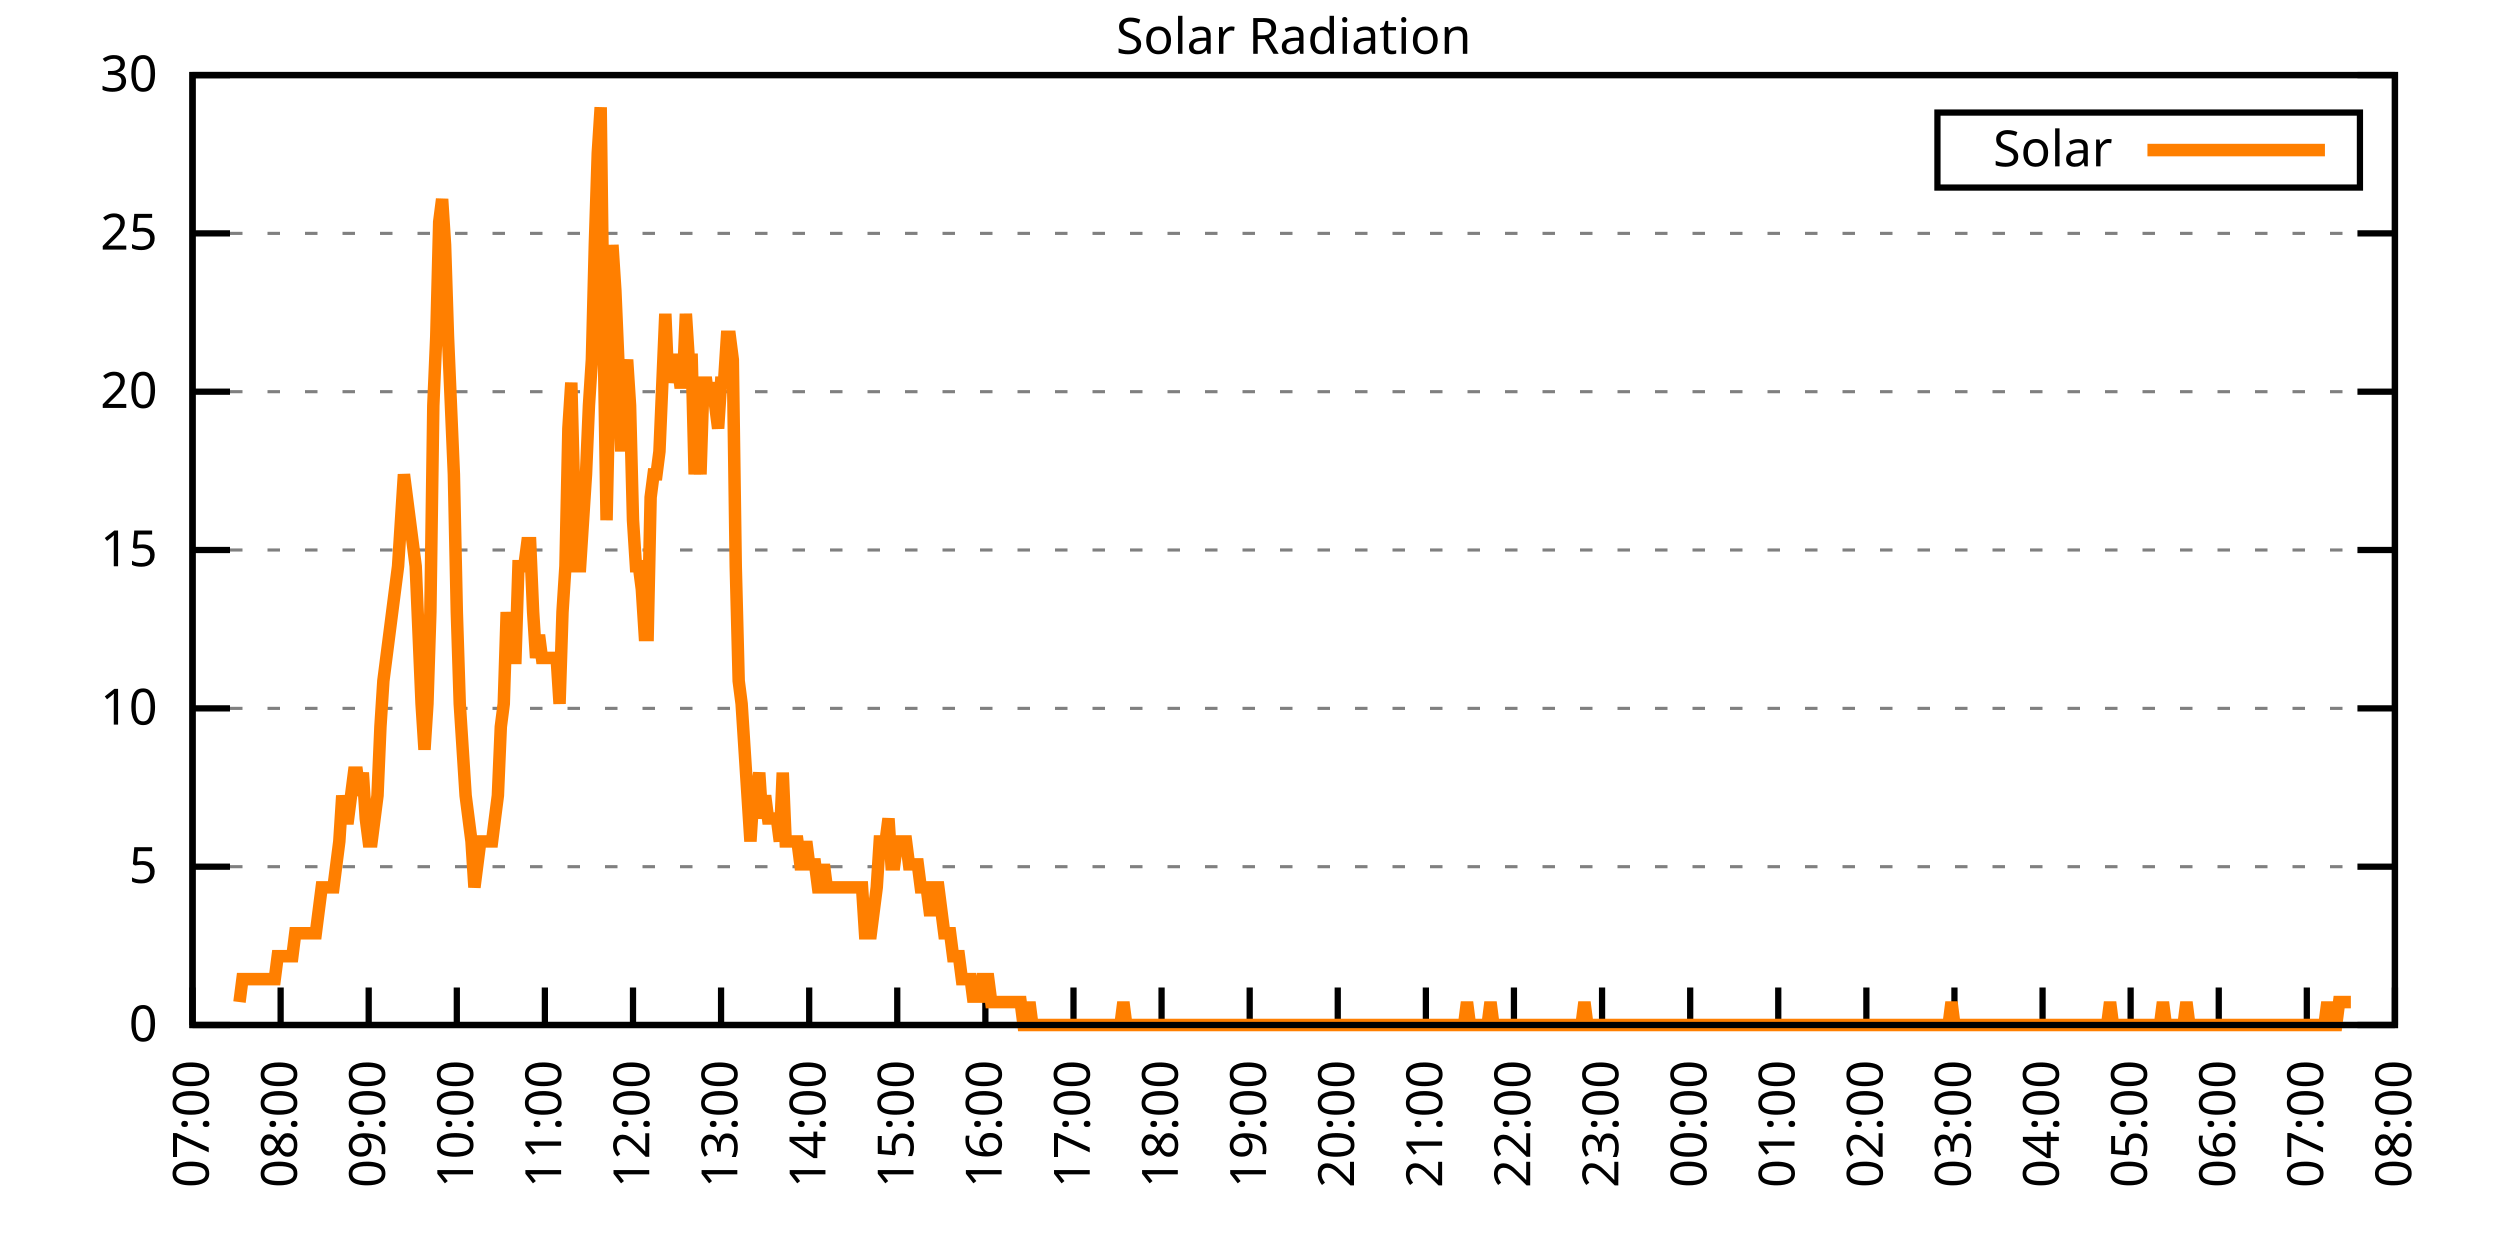
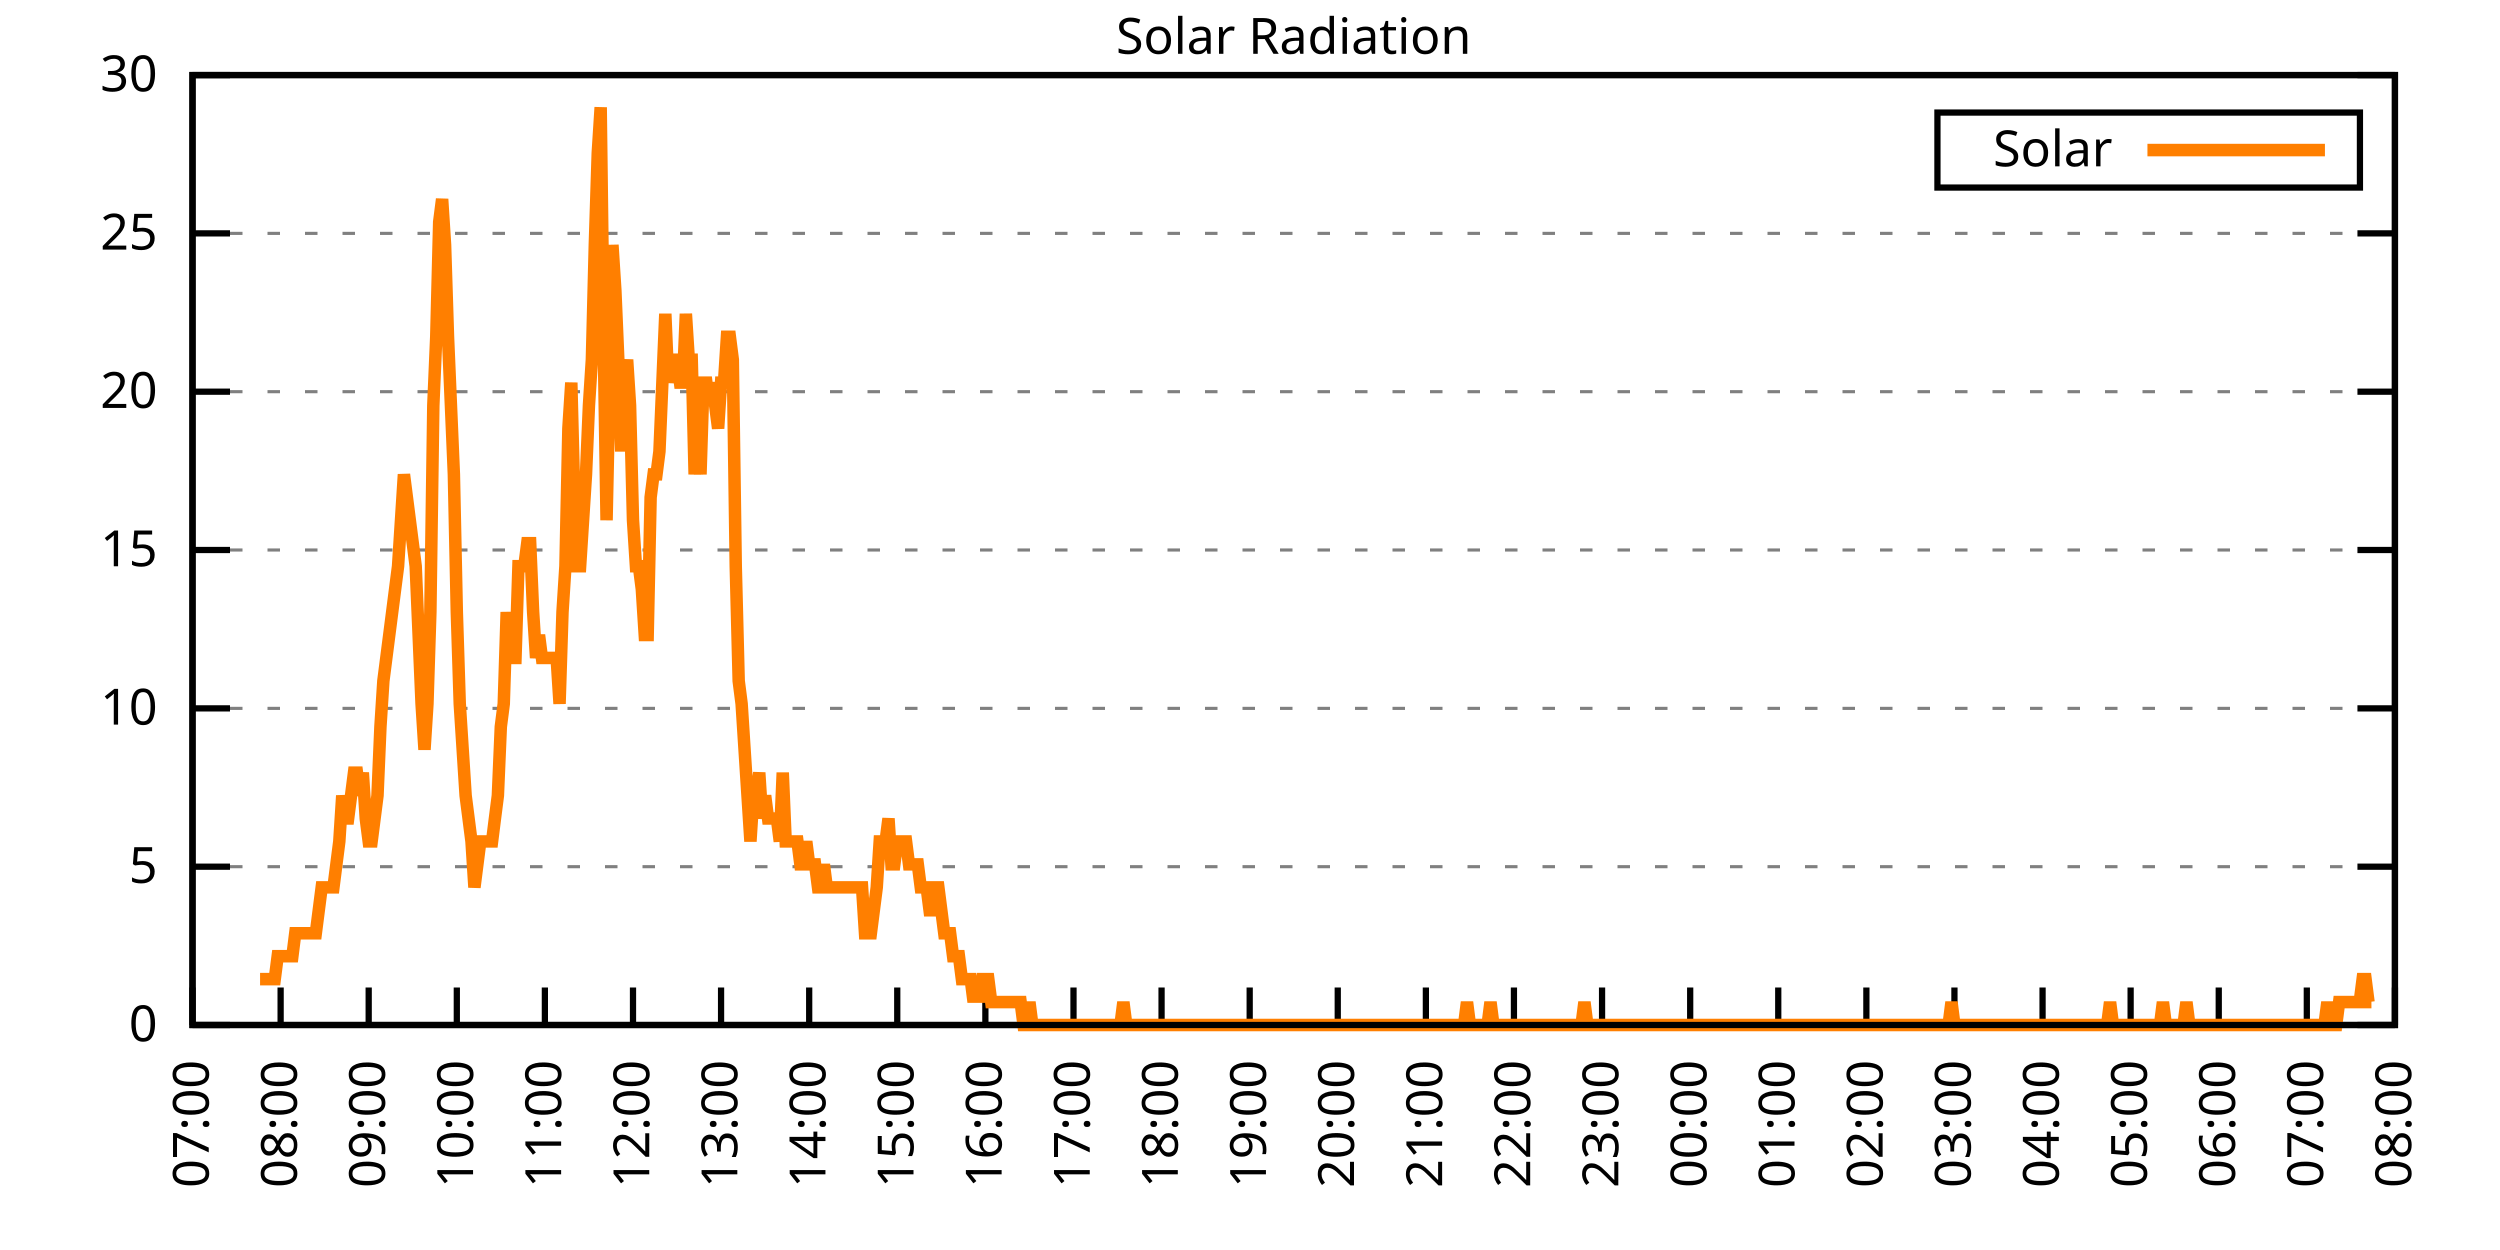
<svg xmlns="http://www.w3.org/2000/svg" xmlns:xlink="http://www.w3.org/1999/xlink" width="400" height="200" viewBox="0 0 400 200">
  <g id="gnuplot_canvas">
    <rect x="0" y="0" width="400" height="200" fill="none" />
    <defs>
      <circle id="gpDot" r="0.5" stroke-width="0.5" stroke="currentColor" />
      <path id="gpPt0" stroke-width="0.333" stroke="currentColor" d="M-1,0 h2 M0,-1 v2" />
      <path id="gpPt1" stroke-width="0.333" stroke="currentColor" d="M-1,-1 L1,1 M1,-1 L-1,1" />
      <path id="gpPt2" stroke-width="0.333" stroke="currentColor" d="M-1,0 L1,0 M0,-1 L0,1 M-1,-1 L1,1 M-1,1 L1,-1" />
      <rect id="gpPt3" stroke-width="0.333" stroke="currentColor" x="-1" y="-1" width="2" height="2" />
      <rect id="gpPt4" stroke-width="0.333" stroke="currentColor" fill="currentColor" x="-1" y="-1" width="2" height="2" />
      <circle id="gpPt5" stroke-width="0.333" stroke="currentColor" cx="0" cy="0" r="1" />
      <use xlink:href="#gpPt5" id="gpPt6" fill="currentColor" stroke="none" />
      <path id="gpPt7" stroke-width="0.333" stroke="currentColor" d="M0,-1.33 L-1.33,0.67 L1.33,0.67 z" />
      <use xlink:href="#gpPt7" id="gpPt8" fill="currentColor" stroke="none" />
      <use xlink:href="#gpPt7" id="gpPt9" stroke="currentColor" transform="rotate(180)" />
      <use xlink:href="#gpPt9" id="gpPt10" fill="currentColor" stroke="none" />
      <use xlink:href="#gpPt3" id="gpPt11" stroke="currentColor" transform="rotate(45)" />
      <use xlink:href="#gpPt11" id="gpPt12" fill="currentColor" stroke="none" />
      <path id="gpPt13" stroke-width="0.333" stroke="currentColor" d="M0,1.330 L1.265,0.411 L0.782,-1.067 L-0.782,-1.076 L-1.265,0.411 z" />
      <use xlink:href="#gpPt13" id="gpPt14" fill="currentColor" stroke="none" />
      <filter id="textbox" filterUnits="objectBoundingBox" x="0" y="0" height="1" width="1">
        <feFlood flood-color="white" flood-opacity="1" result="bgnd" />
        <feComposite in="SourceGraphic" in2="bgnd" operator="atop" />
      </filter>
      <filter id="greybox" filterUnits="objectBoundingBox" x="0" y="0" height="1" width="1">
        <feFlood flood-color="lightgrey" flood-opacity="1" result="grey" />
        <feComposite in="SourceGraphic" in2="grey" operator="atop" />
      </filter>
    </defs>
    <g fill="none" color="white" stroke="currentColor" stroke-width="1.00" stroke-linecap="butt" stroke-linejoin="miter">
</g>
    <g fill="none" color="black" stroke="currentColor" stroke-width="1.00" stroke-linecap="butt" stroke-linejoin="miter">
      <g stroke="none" shape-rendering="crispEdges">
        <polygon fill="rgb(255, 255, 255)" points="30.80,164.00 383.18,164.00 383.18,12.02 30.80,12.02 " />
      </g>
    </g>
    <g fill="none" color="black" stroke="currentColor" stroke-width="1.00" stroke-linecap="butt" stroke-linejoin="miter">
</g>
    <g fill="none" color="black" stroke="black" stroke-width="0.50" stroke-linecap="butt" stroke-linejoin="miter">
</g>
    <g fill="none" color="gray" stroke="currentColor" stroke-width="0.50" stroke-linecap="butt" stroke-linejoin="miter">
      <path stroke="gray" stroke-dasharray="2,4" class="gridline" d="M30.80,164.00 L383.19,164.00  " />
    </g>
    <g fill="none" color="gray" stroke="gray" stroke-width="1.00" stroke-linecap="butt" stroke-linejoin="miter">
</g>
    <g fill="none" color="black" stroke="currentColor" stroke-width="1.00" stroke-linecap="butt" stroke-linejoin="miter">
      <path stroke="black" d="M30.80,164.00 L36.80,164.00 M383.19,164.00 L377.19,164.00  " />
      <g transform="translate(25.20,166.60)" stroke="none" fill="black" font-family="Sans" font-size="8.00" text-anchor="end">
        <text>
          <tspan font-family="Sans"> 0</tspan>
        </text>
      </g>
    </g>
    <g fill="none" color="black" stroke="currentColor" stroke-width="1.00" stroke-linecap="butt" stroke-linejoin="miter">
</g>
    <g fill="none" color="black" stroke="black" stroke-width="0.50" stroke-linecap="butt" stroke-linejoin="miter">
</g>
    <g fill="none" color="gray" stroke="currentColor" stroke-width="0.50" stroke-linecap="butt" stroke-linejoin="miter">
      <path stroke="gray" stroke-dasharray="2,4" class="gridline" d="M30.80,138.67 L383.19,138.67  " />
    </g>
    <g fill="none" color="gray" stroke="gray" stroke-width="1.00" stroke-linecap="butt" stroke-linejoin="miter">
</g>
    <g fill="none" color="black" stroke="currentColor" stroke-width="1.00" stroke-linecap="butt" stroke-linejoin="miter">
      <path stroke="black" d="M30.80,138.67 L36.80,138.67 M383.19,138.67 L377.19,138.67  " />
      <g transform="translate(25.20,141.27)" stroke="none" fill="black" font-family="Sans" font-size="8.00" text-anchor="end">
        <text>
          <tspan font-family="Sans"> 5</tspan>
        </text>
      </g>
    </g>
    <g fill="none" color="black" stroke="currentColor" stroke-width="1.00" stroke-linecap="butt" stroke-linejoin="miter">
</g>
    <g fill="none" color="black" stroke="black" stroke-width="0.50" stroke-linecap="butt" stroke-linejoin="miter">
</g>
    <g fill="none" color="gray" stroke="currentColor" stroke-width="0.50" stroke-linecap="butt" stroke-linejoin="miter">
      <path stroke="gray" stroke-dasharray="2,4" class="gridline" d="M30.80,113.34 L383.19,113.34  " />
    </g>
    <g fill="none" color="gray" stroke="gray" stroke-width="1.00" stroke-linecap="butt" stroke-linejoin="miter">
</g>
    <g fill="none" color="black" stroke="currentColor" stroke-width="1.00" stroke-linecap="butt" stroke-linejoin="miter">
      <path stroke="black" d="M30.80,113.34 L36.80,113.34 M383.19,113.34 L377.19,113.34  " />
      <g transform="translate(25.20,115.94)" stroke="none" fill="black" font-family="Sans" font-size="8.00" text-anchor="end">
        <text>
          <tspan font-family="Sans"> 10</tspan>
        </text>
      </g>
    </g>
    <g fill="none" color="black" stroke="currentColor" stroke-width="1.00" stroke-linecap="butt" stroke-linejoin="miter">
</g>
    <g fill="none" color="black" stroke="black" stroke-width="0.50" stroke-linecap="butt" stroke-linejoin="miter">
</g>
    <g fill="none" color="gray" stroke="currentColor" stroke-width="0.50" stroke-linecap="butt" stroke-linejoin="miter">
      <path stroke="gray" stroke-dasharray="2,4" class="gridline" d="M30.80,88.00 L383.19,88.00  " />
    </g>
    <g fill="none" color="gray" stroke="gray" stroke-width="1.00" stroke-linecap="butt" stroke-linejoin="miter">
</g>
    <g fill="none" color="black" stroke="currentColor" stroke-width="1.00" stroke-linecap="butt" stroke-linejoin="miter">
      <path stroke="black" d="M30.80,88.00 L36.80,88.00 M383.19,88.00 L377.19,88.00  " />
      <g transform="translate(25.20,90.60)" stroke="none" fill="black" font-family="Sans" font-size="8.00" text-anchor="end">
        <text>
          <tspan font-family="Sans"> 15</tspan>
        </text>
      </g>
    </g>
    <g fill="none" color="black" stroke="currentColor" stroke-width="1.00" stroke-linecap="butt" stroke-linejoin="miter">
</g>
    <g fill="none" color="black" stroke="black" stroke-width="0.50" stroke-linecap="butt" stroke-linejoin="miter">
</g>
    <g fill="none" color="gray" stroke="currentColor" stroke-width="0.50" stroke-linecap="butt" stroke-linejoin="miter">
      <path stroke="gray" stroke-dasharray="2,4" class="gridline" d="M30.80,62.67 L383.19,62.67  " />
    </g>
    <g fill="none" color="gray" stroke="gray" stroke-width="1.00" stroke-linecap="butt" stroke-linejoin="miter">
</g>
    <g fill="none" color="black" stroke="currentColor" stroke-width="1.00" stroke-linecap="butt" stroke-linejoin="miter">
      <path stroke="black" d="M30.80,62.67 L36.80,62.67 M383.19,62.67 L377.19,62.67  " />
      <g transform="translate(25.20,65.27)" stroke="none" fill="black" font-family="Sans" font-size="8.00" text-anchor="end">
        <text>
          <tspan font-family="Sans"> 20</tspan>
        </text>
      </g>
    </g>
    <g fill="none" color="black" stroke="currentColor" stroke-width="1.00" stroke-linecap="butt" stroke-linejoin="miter">
</g>
    <g fill="none" color="black" stroke="black" stroke-width="0.50" stroke-linecap="butt" stroke-linejoin="miter">
</g>
    <g fill="none" color="gray" stroke="currentColor" stroke-width="0.50" stroke-linecap="butt" stroke-linejoin="miter">
      <path stroke="gray" stroke-dasharray="2,4" class="gridline" d="M30.80,37.34 L383.19,37.34  " />
    </g>
    <g fill="none" color="gray" stroke="gray" stroke-width="1.00" stroke-linecap="butt" stroke-linejoin="miter">
</g>
    <g fill="none" color="black" stroke="currentColor" stroke-width="1.00" stroke-linecap="butt" stroke-linejoin="miter">
      <path stroke="black" d="M30.80,37.34 L36.80,37.34 M383.19,37.34 L377.19,37.34  " />
      <g transform="translate(25.20,39.94)" stroke="none" fill="black" font-family="Sans" font-size="8.00" text-anchor="end">
        <text>
          <tspan font-family="Sans"> 25</tspan>
        </text>
      </g>
    </g>
    <g fill="none" color="black" stroke="currentColor" stroke-width="1.00" stroke-linecap="butt" stroke-linejoin="miter">
</g>
    <g fill="none" color="black" stroke="black" stroke-width="0.50" stroke-linecap="butt" stroke-linejoin="miter">
</g>
    <g fill="none" color="gray" stroke="currentColor" stroke-width="0.50" stroke-linecap="butt" stroke-linejoin="miter">
      <path stroke="gray" stroke-dasharray="2,4" class="gridline" d="M30.80,12.01 L383.19,12.01  " />
    </g>
    <g fill="none" color="gray" stroke="gray" stroke-width="1.00" stroke-linecap="butt" stroke-linejoin="miter">
</g>
    <g fill="none" color="black" stroke="currentColor" stroke-width="1.00" stroke-linecap="butt" stroke-linejoin="miter">
      <path stroke="black" d="M30.80,12.01 L36.80,12.01 M383.19,12.01 L377.19,12.01  " />
      <g transform="translate(25.20,14.61)" stroke="none" fill="black" font-family="Sans" font-size="8.00" text-anchor="end">
        <text>
          <tspan font-family="Sans"> 30</tspan>
        </text>
      </g>
    </g>
    <g fill="none" color="black" stroke="currentColor" stroke-width="1.00" stroke-linecap="butt" stroke-linejoin="miter">
      <path stroke="black" d="M30.80,164.00 L30.80,158.00  " />
      <g transform="translate(33.40,169.60) rotate(270.00)" stroke="none" fill="black" font-family="Sans" font-size="8.00" text-anchor="end">
        <text>
          <tspan font-family="Sans">07:00</tspan>
        </text>
      </g>
    </g>
    <g fill="none" color="black" stroke="currentColor" stroke-width="1.00" stroke-linecap="butt" stroke-linejoin="miter">
      <path stroke="black" d="M44.90,164.00 L44.90,158.00  " />
      <g transform="translate(47.50,169.60) rotate(270.00)" stroke="none" fill="black" font-family="Sans" font-size="8.00" text-anchor="end">
        <text>
          <tspan font-family="Sans">08:00</tspan>
        </text>
      </g>
    </g>
    <g fill="none" color="black" stroke="currentColor" stroke-width="1.00" stroke-linecap="butt" stroke-linejoin="miter">
      <path stroke="black" d="M58.99,164.00 L58.99,158.00  " />
      <g transform="translate(61.59,169.60) rotate(270.00)" stroke="none" fill="black" font-family="Sans" font-size="8.00" text-anchor="end">
        <text>
          <tspan font-family="Sans">09:00</tspan>
        </text>
      </g>
    </g>
    <g fill="none" color="black" stroke="currentColor" stroke-width="1.00" stroke-linecap="butt" stroke-linejoin="miter">
      <path stroke="black" d="M73.09,164.00 L73.09,158.00  " />
      <g transform="translate(75.69,169.60) rotate(270.00)" stroke="none" fill="black" font-family="Sans" font-size="8.00" text-anchor="end">
        <text>
          <tspan font-family="Sans">10:00</tspan>
        </text>
      </g>
    </g>
    <g fill="none" color="black" stroke="currentColor" stroke-width="1.00" stroke-linecap="butt" stroke-linejoin="miter">
      <path stroke="black" d="M87.18,164.00 L87.18,158.00  " />
      <g transform="translate(89.78,169.60) rotate(270.00)" stroke="none" fill="black" font-family="Sans" font-size="8.00" text-anchor="end">
        <text>
          <tspan font-family="Sans">11:00</tspan>
        </text>
      </g>
    </g>
    <g fill="none" color="black" stroke="currentColor" stroke-width="1.00" stroke-linecap="butt" stroke-linejoin="miter">
      <path stroke="black" d="M101.28,164.00 L101.28,158.00  " />
      <g transform="translate(103.88,169.60) rotate(270.00)" stroke="none" fill="black" font-family="Sans" font-size="8.00" text-anchor="end">
        <text>
          <tspan font-family="Sans">12:00</tspan>
        </text>
      </g>
    </g>
    <g fill="none" color="black" stroke="currentColor" stroke-width="1.00" stroke-linecap="butt" stroke-linejoin="miter">
      <path stroke="black" d="M115.37,164.00 L115.37,158.00  " />
      <g transform="translate(117.97,169.60) rotate(270.00)" stroke="none" fill="black" font-family="Sans" font-size="8.00" text-anchor="end">
        <text>
          <tspan font-family="Sans">13:00</tspan>
        </text>
      </g>
    </g>
    <g fill="none" color="black" stroke="currentColor" stroke-width="1.00" stroke-linecap="butt" stroke-linejoin="miter">
      <path stroke="black" d="M129.47,164.00 L129.47,158.00  " />
      <g transform="translate(132.07,169.60) rotate(270.00)" stroke="none" fill="black" font-family="Sans" font-size="8.00" text-anchor="end">
        <text>
          <tspan font-family="Sans">14:00</tspan>
        </text>
      </g>
    </g>
    <g fill="none" color="black" stroke="currentColor" stroke-width="1.00" stroke-linecap="butt" stroke-linejoin="miter">
      <path stroke="black" d="M143.56,164.00 L143.56,158.00  " />
      <g transform="translate(146.16,169.60) rotate(270.00)" stroke="none" fill="black" font-family="Sans" font-size="8.00" text-anchor="end">
        <text>
          <tspan font-family="Sans">15:00</tspan>
        </text>
      </g>
    </g>
    <g fill="none" color="black" stroke="currentColor" stroke-width="1.00" stroke-linecap="butt" stroke-linejoin="miter">
      <path stroke="black" d="M157.66,164.00 L157.66,158.00  " />
      <g transform="translate(160.26,169.60) rotate(270.00)" stroke="none" fill="black" font-family="Sans" font-size="8.00" text-anchor="end">
        <text>
          <tspan font-family="Sans">16:00</tspan>
        </text>
      </g>
    </g>
    <g fill="none" color="black" stroke="currentColor" stroke-width="1.00" stroke-linecap="butt" stroke-linejoin="miter">
      <path stroke="black" d="M171.76,164.00 L171.76,158.00  " />
      <g transform="translate(174.36,169.60) rotate(270.00)" stroke="none" fill="black" font-family="Sans" font-size="8.00" text-anchor="end">
        <text>
          <tspan font-family="Sans">17:00</tspan>
        </text>
      </g>
    </g>
    <g fill="none" color="black" stroke="currentColor" stroke-width="1.00" stroke-linecap="butt" stroke-linejoin="miter">
      <path stroke="black" d="M185.85,164.00 L185.85,158.00  " />
      <g transform="translate(188.45,169.60) rotate(270.00)" stroke="none" fill="black" font-family="Sans" font-size="8.00" text-anchor="end">
        <text>
          <tspan font-family="Sans">18:00</tspan>
        </text>
      </g>
    </g>
    <g fill="none" color="black" stroke="currentColor" stroke-width="1.00" stroke-linecap="butt" stroke-linejoin="miter">
      <path stroke="black" d="M199.95,164.00 L199.95,158.00  " />
      <g transform="translate(202.55,169.60) rotate(270.00)" stroke="none" fill="black" font-family="Sans" font-size="8.00" text-anchor="end">
        <text>
          <tspan font-family="Sans">19:00</tspan>
        </text>
      </g>
    </g>
    <g fill="none" color="black" stroke="currentColor" stroke-width="1.00" stroke-linecap="butt" stroke-linejoin="miter">
      <path stroke="black" d="M214.04,164.00 L214.04,158.00  " />
      <g transform="translate(216.64,169.60) rotate(270.00)" stroke="none" fill="black" font-family="Sans" font-size="8.00" text-anchor="end">
        <text>
          <tspan font-family="Sans">20:00</tspan>
        </text>
      </g>
    </g>
    <g fill="none" color="black" stroke="currentColor" stroke-width="1.00" stroke-linecap="butt" stroke-linejoin="miter">
      <path stroke="black" d="M228.14,164.00 L228.14,158.00  " />
      <g transform="translate(230.74,169.60) rotate(270.00)" stroke="none" fill="black" font-family="Sans" font-size="8.00" text-anchor="end">
        <text>
          <tspan font-family="Sans">21:00</tspan>
        </text>
      </g>
    </g>
    <g fill="none" color="black" stroke="currentColor" stroke-width="1.00" stroke-linecap="butt" stroke-linejoin="miter">
      <path stroke="black" d="M242.23,164.00 L242.23,158.00  " />
      <g transform="translate(244.83,169.60) rotate(270.00)" stroke="none" fill="black" font-family="Sans" font-size="8.00" text-anchor="end">
        <text>
          <tspan font-family="Sans">22:00</tspan>
        </text>
      </g>
    </g>
    <g fill="none" color="black" stroke="currentColor" stroke-width="1.00" stroke-linecap="butt" stroke-linejoin="miter">
      <path stroke="black" d="M256.33,164.00 L256.33,158.00  " />
      <g transform="translate(258.93,169.60) rotate(270.00)" stroke="none" fill="black" font-family="Sans" font-size="8.00" text-anchor="end">
        <text>
          <tspan font-family="Sans">23:00</tspan>
        </text>
      </g>
    </g>
    <g fill="none" color="black" stroke="currentColor" stroke-width="1.00" stroke-linecap="butt" stroke-linejoin="miter">
      <path stroke="black" d="M270.43,164.00 L270.43,158.00  " />
      <g transform="translate(273.03,169.60) rotate(270.00)" stroke="none" fill="black" font-family="Sans" font-size="8.00" text-anchor="end">
        <text>
          <tspan font-family="Sans">00:00</tspan>
        </text>
      </g>
    </g>
    <g fill="none" color="black" stroke="currentColor" stroke-width="1.00" stroke-linecap="butt" stroke-linejoin="miter">
      <path stroke="black" d="M284.52,164.00 L284.52,158.00  " />
      <g transform="translate(287.12,169.60) rotate(270.00)" stroke="none" fill="black" font-family="Sans" font-size="8.00" text-anchor="end">
        <text>
          <tspan font-family="Sans">01:00</tspan>
        </text>
      </g>
    </g>
    <g fill="none" color="black" stroke="currentColor" stroke-width="1.00" stroke-linecap="butt" stroke-linejoin="miter">
      <path stroke="black" d="M298.62,164.00 L298.62,158.00  " />
      <g transform="translate(301.22,169.60) rotate(270.00)" stroke="none" fill="black" font-family="Sans" font-size="8.00" text-anchor="end">
        <text>
          <tspan font-family="Sans">02:00</tspan>
        </text>
      </g>
    </g>
    <g fill="none" color="black" stroke="currentColor" stroke-width="1.00" stroke-linecap="butt" stroke-linejoin="miter">
      <path stroke="black" d="M312.71,164.00 L312.71,158.00  " />
      <g transform="translate(315.31,169.60) rotate(270.00)" stroke="none" fill="black" font-family="Sans" font-size="8.00" text-anchor="end">
        <text>
          <tspan font-family="Sans">03:00</tspan>
        </text>
      </g>
    </g>
    <g fill="none" color="black" stroke="currentColor" stroke-width="1.00" stroke-linecap="butt" stroke-linejoin="miter">
      <path stroke="black" d="M326.81,164.00 L326.81,158.00  " />
      <g transform="translate(329.41,169.60) rotate(270.00)" stroke="none" fill="black" font-family="Sans" font-size="8.00" text-anchor="end">
        <text>
          <tspan font-family="Sans">04:00</tspan>
        </text>
      </g>
    </g>
    <g fill="none" color="black" stroke="currentColor" stroke-width="1.00" stroke-linecap="butt" stroke-linejoin="miter">
      <path stroke="black" d="M340.90,164.00 L340.90,158.00  " />
      <g transform="translate(343.50,169.60) rotate(270.00)" stroke="none" fill="black" font-family="Sans" font-size="8.00" text-anchor="end">
        <text>
          <tspan font-family="Sans">05:00</tspan>
        </text>
      </g>
    </g>
    <g fill="none" color="black" stroke="currentColor" stroke-width="1.00" stroke-linecap="butt" stroke-linejoin="miter">
      <path stroke="black" d="M355.00,164.00 L355.00,158.00  " />
      <g transform="translate(357.60,169.60) rotate(270.00)" stroke="none" fill="black" font-family="Sans" font-size="8.00" text-anchor="end">
        <text>
          <tspan font-family="Sans">06:00</tspan>
        </text>
      </g>
    </g>
    <g fill="none" color="black" stroke="currentColor" stroke-width="1.00" stroke-linecap="butt" stroke-linejoin="miter">
      <path stroke="black" d="M369.09,164.00 L369.09,158.00  " />
      <g transform="translate(371.69,169.60) rotate(270.00)" stroke="none" fill="black" font-family="Sans" font-size="8.00" text-anchor="end">
        <text>
          <tspan font-family="Sans">07:00</tspan>
        </text>
      </g>
    </g>
    <g fill="none" color="black" stroke="currentColor" stroke-width="1.00" stroke-linecap="butt" stroke-linejoin="miter">
      <path stroke="black" d="M383.19,164.00 L383.19,158.00  " />
      <g transform="translate(385.79,169.60) rotate(270.00)" stroke="none" fill="black" font-family="Sans" font-size="8.00" text-anchor="end">
        <text>
          <tspan font-family="Sans">08:00</tspan>
        </text>
      </g>
    </g>
    <g fill="none" color="black" stroke="currentColor" stroke-width="1.00" stroke-linecap="butt" stroke-linejoin="miter">
</g>
    <g fill="none" color="black" stroke="currentColor" stroke-width="1.00" stroke-linecap="butt" stroke-linejoin="miter">
      <path stroke="black" d="M30.80,12.01 L30.80,164.00 L383.19,164.00 L383.19,12.01 L30.80,12.01 Z  " />
    </g>
    <g fill="none" color="black" stroke="currentColor" stroke-width="1.00" stroke-linecap="butt" stroke-linejoin="miter">
</g>
    <g fill="none" color="black" stroke="currentColor" stroke-width="1.00" stroke-linecap="butt" stroke-linejoin="miter">
      <path stroke="black" d="M309.99,30.01 L309.99,18.01 L377.59,18.01 L377.59,30.01 L309.99,30.01 Z  " />
    </g>
    <g id="Solar_Radiation_plot_1">
      <g fill="none" color="white" stroke="black" stroke-width="2.00" stroke-linecap="butt" stroke-linejoin="miter">
</g>
      <g fill="none" color="black" stroke="currentColor" stroke-width="2.00" stroke-linecap="butt" stroke-linejoin="miter">
        <g transform="translate(337.99,26.61)" stroke="none" fill="black" font-family="Sans" font-size="8.00" text-anchor="end">
          <text>
            <tspan font-family="Sans">Solar</tspan>
          </text>
        </g>
      </g>
      <g fill="none" color="black" stroke="currentColor" stroke-width="2.00" stroke-linecap="butt" stroke-linejoin="miter">
-         <path stroke="rgb(255, 127,   0)" d="M343.59,24.01 L371.99,24.01 M38.32,160.33 L38.79,156.66 L39.26,156.66 L39.73,156.66 L40.20,156.66 L40.67,156.66   L41.14,156.66 L41.61,156.66 L42.08,156.66 L42.55,156.66 L43.02,156.66 L43.49,156.66 L43.96,156.66 L44.43,152.99   L44.90,152.99 L45.37,152.99 L45.84,152.99 L46.31,152.99 L46.78,152.99 L47.24,149.32 L47.71,149.32 L48.18,149.32   L48.65,149.32 L49.12,149.32 L49.59,149.32 L50.06,149.32 L50.53,149.32 L51.00,145.65 L51.47,141.98 L51.94,141.98   L52.41,141.98 L52.88,141.98 L53.35,141.98 L53.82,138.30 L54.29,134.63 L54.76,127.29 L55.23,130.96 L55.70,130.96   L56.17,127.29 L56.64,123.62 L57.11,123.62 L57.58,127.29 L58.05,123.62 L58.52,130.96 L58.99,134.63 L59.46,134.63   L59.93,130.96 L60.40,127.29 L60.87,116.28 L61.34,108.94 L61.81,105.27 L62.28,101.60 L62.75,97.93 L63.22,94.26   L63.69,90.59 L64.16,83.24 L64.63,75.90 L65.10,79.57 L65.57,83.24 L66.04,86.91 L66.51,90.59 L66.98,101.60   L67.45,112.61 L67.92,119.95 L68.39,112.61 L68.86,97.93 L69.33,64.89 L69.80,53.88 L70.27,35.52 L70.74,31.85   L71.21,39.19 L71.68,53.88 L72.15,64.89 L72.62,75.90 L73.09,97.93 L73.56,112.61 L74.03,119.95 L74.50,127.29   L74.97,130.96 L75.44,134.63 L75.91,141.98 L76.38,138.30 L76.85,134.63 L77.32,134.63 L77.79,134.63 L78.26,134.63   L78.73,134.63 L79.19,130.96 L79.66,127.29 L80.13,116.28 L80.60,112.61 L81.07,97.93 L81.54,105.27 L82.01,105.27   L82.48,105.27 L82.95,90.59 L83.42,90.59 L83.89,90.59 L84.36,86.91 L84.83,86.91 L85.30,97.93 L85.77,105.27   L86.24,101.60 L86.71,105.27 L87.18,105.27 L87.65,105.27 L88.12,105.27 L88.59,105.27 L89.06,105.27 L89.53,112.61   L90.00,97.93 L90.47,90.59 L90.94,68.56 L91.41,61.22 L91.88,79.57 L92.35,90.59 L92.82,90.59 L93.29,83.24   L93.76,75.90 L94.23,64.89 L94.70,57.55 L95.17,39.19 L95.64,24.51 L96.11,17.17 L96.58,53.88 L97.05,83.24   L97.52,61.22 L97.99,39.19 L98.46,46.54 L98.93,57.55 L99.40,72.23 L99.87,61.22 L100.34,57.55 L100.81,64.89   L101.28,83.24 L101.75,90.59 L102.22,90.59 L102.69,94.26 L103.16,101.60 L103.63,101.60 L104.10,79.57 L104.57,75.90   L105.04,75.90 L105.51,72.23 L105.98,61.22 L106.45,50.21 L106.92,61.22 L107.39,57.55 L107.86,57.55 L108.33,57.55   L108.80,61.22 L109.27,61.22 L109.74,50.21 L110.21,57.55 L110.68,57.55 L111.14,75.90 L111.61,68.56 L112.08,75.90   L112.55,61.22 L113.02,61.22 L113.49,64.89 L113.96,61.22 L114.43,64.89 L114.90,68.56 L115.37,61.22 L115.84,61.22   L116.31,53.88 L116.78,53.88 L117.25,57.55 L117.72,90.59 L118.19,108.94 L118.66,112.61 L119.13,119.95 L119.60,127.29   L120.07,134.63 L120.54,127.29 L121.01,127.29 L121.48,123.62 L121.95,130.96 L122.42,127.29 L122.89,130.96 L123.36,130.96   L123.83,130.96 L124.30,130.96 L124.77,134.63 L125.24,123.62 L125.71,134.63 L126.18,134.63 L126.65,134.63 L127.12,134.63   L127.59,134.63 L128.06,138.30 L128.53,138.30 L129.00,134.63 L129.47,138.30 L129.94,138.30 L130.41,138.30 L130.88,141.98   L131.35,141.98 L131.82,138.30 L132.29,141.98 L132.76,141.98 L133.23,141.98 L133.70,141.98 L134.17,141.98 L134.64,141.98   L135.11,141.98 L135.58,141.98 L136.05,141.98 L136.52,141.98 L136.99,141.98 L137.46,141.98 L137.93,141.98 L138.40,149.32   L138.87,149.32 L139.34,149.32 L139.81,145.65 L140.28,141.98 L140.75,134.63 L141.22,134.63 L141.69,134.63 L142.16,130.96   L142.63,138.30 L143.09,138.30 L143.56,134.63 L144.03,134.63 L144.50,134.63 L144.97,134.63 L145.44,138.30 L145.91,138.30   L146.38,138.30 L146.85,138.30 L147.32,141.98 L147.79,141.98 L148.26,141.98 L148.73,145.65 L149.20,145.65 L149.67,141.98   L150.14,141.98 L150.61,145.65 L151.08,149.32 L151.55,149.32 L152.02,149.32 L152.49,152.99 L152.96,152.99 L153.43,152.99   L153.90,156.66 L154.37,156.66 L154.84,156.66 L155.31,156.66 L155.78,160.33 L156.25,156.66 L156.72,160.33 L157.19,156.66   L157.66,156.66 L158.13,156.66 L158.60,160.33 L159.07,160.33 L159.54,160.33 L160.01,160.33 L160.48,160.33 L160.95,160.33   L161.42,160.33 L161.89,160.33 L162.36,160.33 L162.83,160.33 L163.30,160.33 L163.77,164.00 L164.24,164.00 L164.71,160.33   L165.18,164.00 L165.65,164.00 L166.12,164.00 L166.59,164.00 L167.06,164.00 L167.53,164.00 L168.00,164.00 L168.47,164.00   L168.94,164.00 L169.41,164.00 L169.88,164.00 L170.35,164.00 L170.82,164.00 L171.29,164.00 L171.76,164.00 L172.23,164.00   L172.70,164.00 L173.17,164.00 L173.64,164.00 L174.11,164.00 L174.58,164.00 L175.04,164.00 L175.51,164.00 L175.98,164.00   L176.45,164.00 L176.92,164.00 L177.39,164.00 L177.86,164.00 L178.33,164.00 L178.80,164.00 L179.27,164.00 L179.74,160.33   L180.21,164.00 L180.68,164.00 L181.15,164.00 L181.62,164.00 L182.09,164.00 L182.56,164.00 L183.03,164.00 L183.50,164.00   L183.97,164.00 L184.44,164.00 L184.91,164.00 L185.38,164.00 L185.85,164.00 L186.32,164.00 L186.79,164.00 L187.26,164.00   L187.73,164.00 L188.20,164.00 L188.67,164.00 L189.14,164.00 L189.61,164.00 L190.08,164.00 L190.55,164.00 L191.02,164.00   L191.49,164.00 L191.96,164.00 L192.43,164.00 L192.90,164.00 L193.37,164.00 L193.84,164.00 L194.31,164.00 L194.78,164.00   L195.25,164.00 L195.72,164.00 L196.19,164.00 L196.66,164.00 L197.13,164.00 L197.60,164.00 L198.07,164.00 L198.54,164.00   L199.01,164.00 L199.48,164.00 L199.95,164.00 L200.42,164.00 L200.89,164.00 L201.36,164.00 L201.83,164.00 L202.30,164.00   L202.77,164.00 L203.24,164.00 L203.71,164.00 L204.18,164.00 L204.65,164.00 L205.12,164.00 L205.59,164.00 L206.06,164.00   L206.53,164.00 L207.00,164.00 L207.46,164.00 L207.93,164.00 L208.40,164.00 L208.87,164.00 L209.34,164.00 L209.81,164.00   L210.28,164.00 L210.75,164.00 L211.22,164.00 L211.69,164.00 L212.16,164.00 L212.63,164.00 L213.10,164.00 L213.57,164.00   L214.04,164.00 L214.51,164.00 L214.98,164.00 L215.45,164.00 L215.92,164.00 L216.39,164.00 L216.86,164.00 L217.33,164.00   L217.80,164.00 L218.27,164.00 L218.74,164.00 L219.21,164.00 L219.68,164.00 L220.15,164.00 L220.62,164.00 L221.09,164.00   L221.56,164.00 L222.03,164.00 L222.50,164.00 L222.97,164.00 L223.44,164.00 L223.91,164.00 L224.38,164.00 L224.85,164.00   L225.32,164.00 L225.79,164.00 L226.26,164.00 L226.73,164.00 L227.20,164.00 L227.67,164.00 L228.14,164.00 L228.61,164.00   L229.08,164.00 L229.55,164.00 L230.02,164.00 L230.49,164.00 L230.96,164.00 L231.43,164.00 L231.90,164.00 L232.37,164.00   L232.84,164.00 L233.31,164.00 L233.78,164.00 L234.25,164.00 L234.72,160.33 L235.19,164.00 L235.66,164.00 L236.13,164.00   L236.60,164.00 L237.07,164.00 L237.54,164.00 L238.01,164.00 L238.48,160.33 L238.95,164.00 L239.41,164.00 L239.88,164.00   L240.35,164.00 L240.82,164.00 L241.29,164.00 L241.76,164.00 L242.23,164.00 L242.70,164.00 L243.17,164.00 L243.64,164.00   L244.11,164.00 L244.58,164.00 L245.05,164.00 L245.52,164.00 L245.99,164.00 L246.46,164.00 L246.93,164.00 L247.40,164.00   L247.87,164.00 L248.34,164.00 L248.81,164.00 L249.28,164.00 L249.75,164.00 L250.22,164.00 L250.69,164.00 L251.16,164.00   L251.63,164.00 L252.10,164.00 L252.57,164.00 L253.04,164.00 L253.51,160.33 L253.98,164.00 L254.45,164.00 L254.92,164.00   L255.39,164.00 L255.86,164.00 L256.33,164.00 L256.80,164.00 L257.27,164.00 L257.74,164.00 L258.21,164.00 L258.68,164.00   L259.15,164.00 L259.62,164.00 L260.09,164.00 L260.56,164.00 L261.03,164.00 L261.50,164.00 L261.97,164.00 L262.44,164.00   L262.91,164.00 L263.38,164.00 L263.85,164.00 L264.32,164.00 L264.79,164.00 L265.26,164.00 L265.73,164.00 L266.20,164.00   L266.67,164.00 L267.14,164.00 L267.61,164.00 L268.08,164.00 L268.55,164.00 L269.02,164.00 L269.49,164.00 L269.96,164.00   L270.43,164.00 L270.90,164.00 L271.36,164.00 L271.83,164.00 L272.30,164.00 L272.77,164.00 L273.24,164.00 L273.71,164.00   L274.18,164.00 L274.65,164.00 L275.12,164.00 L275.59,164.00 L276.06,164.00 L276.53,164.00 L277.00,164.00 L277.47,164.00   L277.94,164.00 L278.41,164.00 L278.88,164.00 L279.35,164.00 L279.82,164.00 L280.29,164.00 L280.76,164.00 L281.23,164.00   L281.70,164.00 L282.17,164.00 L282.64,164.00 L283.11,164.00 L283.58,164.00 L284.05,164.00 L284.52,164.00 L284.99,164.00   L285.46,164.00 L285.93,164.00 L286.40,164.00 L286.87,164.00 L287.34,164.00 L287.81,164.00 L288.28,164.00 L288.75,164.00   L289.22,164.00 L289.69,164.00 L290.16,164.00 L290.63,164.00 L291.10,164.00 L291.57,164.00 L292.04,164.00 L292.51,164.00   L292.98,164.00 L293.45,164.00 L293.92,164.00 L294.39,164.00 L294.86,164.00 L295.33,164.00 L295.80,164.00 L296.27,164.00   L296.74,164.00 L297.21,164.00 L297.68,164.00 L298.15,164.00 L298.62,164.00 L299.09,164.00 L299.56,164.00 L300.03,164.00   L300.50,164.00 L300.97,164.00 L301.44,164.00 L301.91,164.00 L302.38,164.00 L302.85,164.00 L303.31,164.00 L303.78,164.00   L304.25,164.00 L304.72,164.00 L305.19,164.00 L305.66,164.00 L306.13,164.00 L306.60,164.00 L307.07,164.00 L307.54,164.00   L308.01,164.00 L308.48,164.00 L308.95,164.00 L309.42,164.00 L309.89,164.00 L310.36,164.00 L310.83,164.00 L311.30,164.00   L311.77,164.00 L312.24,160.33 L312.71,164.00 L313.18,164.00 L313.65,164.00 L314.12,164.00 L314.59,164.00 L315.06,164.00   L315.53,164.00 L316.00,164.00 L316.47,164.00 L316.94,164.00 L317.41,164.00 L317.88,164.00 L318.35,164.00 L318.82,164.00   L319.29,164.00 L319.76,164.00 L320.23,164.00 L320.70,164.00 L321.17,164.00 L321.64,164.00 L322.11,164.00 L322.58,164.00   L323.05,164.00 L323.52,164.00 L323.99,164.00 L324.46,164.00 L324.93,164.00 L325.40,164.00 L325.87,164.00 L326.34,164.00   L326.81,164.00 L327.28,164.00 L327.75,164.00 L328.22,164.00 L328.69,164.00 L329.16,164.00 L329.63,164.00 L330.10,164.00   L330.57,164.00 L331.04,164.00 L331.51,164.00 L331.98,164.00 L332.45,164.00 L332.92,164.00 L333.39,164.00 L333.86,164.00   L334.33,164.00 L334.80,164.00 L335.26,164.00 L335.73,164.00 L336.20,164.00 L336.67,164.00 L337.14,164.00 L337.61,160.33   L338.08,164.00 L338.55,164.00 L339.02,164.00 L339.49,164.00 L339.96,164.00 L340.43,164.00 L340.90,164.00 L341.37,164.00   L341.84,164.00 L342.31,164.00 L342.78,164.00 L343.25,164.00 L343.72,164.00 L344.19,164.00 L344.66,164.00 L345.13,164.00   L345.60,164.00 L346.07,160.33 L346.54,164.00 L347.01,164.00 L347.48,164.00 L347.95,164.00 L348.42,164.00 L348.89,164.00   L349.36,164.00 L349.83,160.33 L350.30,164.00 L350.77,164.00 L351.24,164.00 L351.71,164.00 L352.18,164.00 L352.65,164.00   L353.12,164.00 L353.59,164.00 L354.06,164.00 L354.53,164.00 L355.00,164.00 L355.47,164.00 L355.94,164.00 L356.41,164.00   L356.88,164.00 L357.35,164.00 L357.82,164.00 L358.29,164.00 L358.76,164.00 L359.23,164.00 L359.70,164.00 L360.17,164.00   L360.64,164.00 L361.11,164.00 L361.58,164.00 L362.05,164.00 L362.52,164.00 L362.99,164.00 L363.46,164.00 L363.93,164.00   L364.40,164.00 L364.87,164.00 L365.34,164.00 L365.81,164.00 L366.28,164.00 L366.75,164.00 L367.21,164.00 L367.68,164.00   L368.15,164.00 L368.62,164.00 L369.09,164.00 L369.56,164.00 L370.03,164.00 L370.50,164.00 L370.97,164.00 L371.44,164.00   L371.91,164.00 L372.38,160.33 L372.85,164.00 L373.32,164.00 L373.79,164.00 L374.26,160.33 L374.73,160.33 L375.20,160.33   L375.67,160.33 L376.14,160.33  " />
+         <path stroke="rgb(255, 127,   0)" d="M343.59,24.01 L371.99,24.01 M41.61,156.66 L42.08,156.66 L42.55,156.66 L43.02,156.66 L43.49,156.66 L43.96,156.66   L44.43,152.99 L44.90,152.99 L45.37,152.99 L45.84,152.99 L46.31,152.99 L46.78,152.99 L47.24,149.32 L47.71,149.32   L48.18,149.32 L48.65,149.32 L49.12,149.32 L49.59,149.32 L50.06,149.32 L50.53,149.32 L51.00,145.65 L51.47,141.98   L51.94,141.98 L52.41,141.98 L52.88,141.98 L53.35,141.98 L53.82,138.30 L54.29,134.63 L54.76,127.29 L55.23,130.96   L55.70,130.96 L56.17,127.29 L56.64,123.62 L57.11,123.62 L57.58,127.29 L58.05,123.62 L58.52,130.96 L58.99,134.63   L59.46,134.63 L59.93,130.96 L60.40,127.29 L60.87,116.28 L61.34,108.94 L61.81,105.27 L62.28,101.60 L62.75,97.93   L63.22,94.26 L63.69,90.59 L64.16,83.24 L64.63,75.90 L65.10,79.57 L65.57,83.24 L66.04,86.91 L66.51,90.59   L66.98,101.60 L67.45,112.61 L67.92,119.95 L68.39,112.61 L68.86,97.93 L69.33,64.89 L69.80,53.88 L70.27,35.52   L70.74,31.85 L71.21,39.19 L71.68,53.88 L72.15,64.89 L72.62,75.90 L73.09,97.93 L73.56,112.61 L74.03,119.95   L74.50,127.29 L74.97,130.96 L75.44,134.63 L75.91,141.98 L76.38,138.30 L76.85,134.63 L77.32,134.63 L77.79,134.63   L78.26,134.63 L78.73,134.63 L79.19,130.96 L79.66,127.29 L80.13,116.28 L80.60,112.61 L81.07,97.93 L81.54,105.27   L82.01,105.27 L82.48,105.27 L82.95,90.59 L83.42,90.59 L83.89,90.59 L84.36,86.91 L84.83,86.91 L85.30,97.93   L85.77,105.27 L86.24,101.60 L86.71,105.27 L87.18,105.27 L87.65,105.27 L88.12,105.27 L88.59,105.27 L89.06,105.27   L89.53,112.61 L90.00,97.93 L90.47,90.59 L90.94,68.56 L91.41,61.22 L91.88,79.57 L92.35,90.59 L92.82,90.59   L93.29,83.24 L93.76,75.90 L94.23,64.89 L94.70,57.55 L95.17,39.19 L95.64,24.51 L96.11,17.17 L96.58,53.88   L97.05,83.24 L97.52,61.22 L97.99,39.19 L98.46,46.54 L98.93,57.55 L99.40,72.23 L99.87,61.22 L100.34,57.55   L100.81,64.89 L101.28,83.24 L101.75,90.59 L102.22,90.59 L102.69,94.26 L103.16,101.60 L103.63,101.60 L104.10,79.57   L104.57,75.90 L105.04,75.90 L105.51,72.23 L105.98,61.22 L106.45,50.21 L106.92,61.22 L107.39,57.55 L107.86,57.55   L108.33,57.55 L108.80,61.22 L109.27,61.22 L109.74,50.21 L110.21,57.55 L110.68,57.55 L111.14,75.90 L111.61,68.56   L112.08,75.90 L112.55,61.22 L113.02,61.22 L113.49,64.89 L113.96,61.22 L114.43,64.89 L114.90,68.56 L115.37,61.22   L115.84,61.22 L116.31,53.88 L116.78,53.88 L117.25,57.55 L117.72,90.59 L118.19,108.94 L118.66,112.61 L119.13,119.95   L119.60,127.29 L120.07,134.63 L120.54,127.29 L121.01,127.29 L121.48,123.62 L121.95,130.96 L122.42,127.29 L122.89,130.96   L123.36,130.96 L123.83,130.96 L124.30,130.96 L124.77,134.63 L125.24,123.62 L125.71,134.63 L126.18,134.63 L126.65,134.63   L127.12,134.63 L127.59,134.63 L128.06,138.30 L128.53,138.30 L129.00,134.63 L129.47,138.30 L129.94,138.30 L130.41,138.30   L130.88,141.98 L131.35,141.98 L131.82,138.30 L132.29,141.98 L132.76,141.98 L133.23,141.98 L133.70,141.98 L134.17,141.98   L134.64,141.98 L135.11,141.98 L135.58,141.98 L136.05,141.98 L136.52,141.98 L136.99,141.98 L137.46,141.98 L137.93,141.98   L138.40,149.32 L138.87,149.32 L139.34,149.32 L139.81,145.65 L140.28,141.98 L140.75,134.63 L141.22,134.63 L141.69,134.63   L142.16,130.96 L142.63,138.30 L143.09,138.30 L143.56,134.63 L144.03,134.63 L144.50,134.63 L144.97,134.63 L145.44,138.30   L145.91,138.30 L146.38,138.30 L146.85,138.30 L147.32,141.98 L147.79,141.98 L148.26,141.98 L148.73,145.65 L149.20,145.65   L149.67,141.98 L150.14,141.98 L150.61,145.65 L151.08,149.32 L151.55,149.32 L152.02,149.32 L152.49,152.99 L152.96,152.99   L153.43,152.99 L153.90,156.66 L154.37,156.66 L154.84,156.66 L155.31,156.66 L155.78,160.33 L156.25,156.66 L156.72,160.33   L157.19,156.66 L157.66,156.66 L158.13,156.66 L158.60,160.33 L159.07,160.33 L159.54,160.33 L160.01,160.33 L160.48,160.33   L160.95,160.33 L161.42,160.33 L161.89,160.33 L162.36,160.33 L162.83,160.33 L163.30,160.33 L163.77,164.00 L164.24,164.00   L164.71,160.33 L165.18,164.00 L165.65,164.00 L166.12,164.00 L166.59,164.00 L167.06,164.00 L167.53,164.00 L168.00,164.00   L168.47,164.00 L168.94,164.00 L169.41,164.00 L169.88,164.00 L170.35,164.00 L170.82,164.00 L171.29,164.00 L171.76,164.00   L172.23,164.00 L172.70,164.00 L173.17,164.00 L173.64,164.00 L174.11,164.00 L174.58,164.00 L175.04,164.00 L175.51,164.00   L175.98,164.00 L176.45,164.00 L176.92,164.00 L177.39,164.00 L177.86,164.00 L178.33,164.00 L178.80,164.00 L179.27,164.00   L179.74,160.33 L180.21,164.00 L180.68,164.00 L181.15,164.00 L181.62,164.00 L182.09,164.00 L182.56,164.00 L183.03,164.00   L183.50,164.00 L183.97,164.00 L184.44,164.00 L184.91,164.00 L185.38,164.00 L185.85,164.00 L186.32,164.00 L186.79,164.00   L187.26,164.00 L187.73,164.00 L188.20,164.00 L188.67,164.00 L189.14,164.00 L189.61,164.00 L190.08,164.00 L190.55,164.00   L191.02,164.00 L191.49,164.00 L191.96,164.00 L192.43,164.00 L192.90,164.00 L193.37,164.00 L193.84,164.00 L194.31,164.00   L194.78,164.00 L195.25,164.00 L195.72,164.00 L196.19,164.00 L196.66,164.00 L197.13,164.00 L197.60,164.00 L198.07,164.00   L198.54,164.00 L199.01,164.00 L199.48,164.00 L199.95,164.00 L200.42,164.00 L200.89,164.00 L201.36,164.00 L201.83,164.00   L202.30,164.00 L202.77,164.00 L203.24,164.00 L203.71,164.00 L204.18,164.00 L204.65,164.00 L205.12,164.00 L205.59,164.00   L206.06,164.00 L206.53,164.00 L207.00,164.00 L207.46,164.00 L207.93,164.00 L208.40,164.00 L208.87,164.00 L209.34,164.00   L209.81,164.00 L210.28,164.00 L210.75,164.00 L211.22,164.00 L211.69,164.00 L212.16,164.00 L212.63,164.00 L213.10,164.00   L213.57,164.00 L214.04,164.00 L214.51,164.00 L214.98,164.00 L215.45,164.00 L215.92,164.00 L216.39,164.00 L216.86,164.00   L217.33,164.00 L217.80,164.00 L218.27,164.00 L218.74,164.00 L219.21,164.00 L219.68,164.00 L220.15,164.00 L220.62,164.00   L221.09,164.00 L221.56,164.00 L222.03,164.00 L222.50,164.00 L222.97,164.00 L223.44,164.00 L223.91,164.00 L224.38,164.00   L224.85,164.00 L225.32,164.00 L225.79,164.00 L226.26,164.00 L226.73,164.00 L227.20,164.00 L227.67,164.00 L228.14,164.00   L228.61,164.00 L229.08,164.00 L229.55,164.00 L230.02,164.00 L230.49,164.00 L230.96,164.00 L231.43,164.00 L231.90,164.00   L232.37,164.00 L232.84,164.00 L233.31,164.00 L233.78,164.00 L234.25,164.00 L234.72,160.33 L235.19,164.00 L235.66,164.00   L236.13,164.00 L236.60,164.00 L237.07,164.00 L237.54,164.00 L238.01,164.00 L238.48,160.33 L238.95,164.00 L239.41,164.00   L239.88,164.00 L240.35,164.00 L240.82,164.00 L241.29,164.00 L241.76,164.00 L242.23,164.00 L242.70,164.00 L243.17,164.00   L243.64,164.00 L244.11,164.00 L244.58,164.00 L245.05,164.00 L245.52,164.00 L245.99,164.00 L246.46,164.00 L246.93,164.00   L247.40,164.00 L247.87,164.00 L248.34,164.00 L248.81,164.00 L249.28,164.00 L249.75,164.00 L250.22,164.00 L250.69,164.00   L251.16,164.00 L251.63,164.00 L252.10,164.00 L252.57,164.00 L253.04,164.00 L253.51,160.33 L253.98,164.00 L254.45,164.00   L254.92,164.00 L255.39,164.00 L255.86,164.00 L256.33,164.00 L256.80,164.00 L257.27,164.00 L257.74,164.00 L258.21,164.00   L258.68,164.00 L259.15,164.00 L259.62,164.00 L260.09,164.00 L260.56,164.00 L261.03,164.00 L261.50,164.00 L261.97,164.00   L262.44,164.00 L262.91,164.00 L263.38,164.00 L263.85,164.00 L264.32,164.00 L264.79,164.00 L265.26,164.00 L265.73,164.00   L266.20,164.00 L266.67,164.00 L267.14,164.00 L267.61,164.00 L268.08,164.00 L268.55,164.00 L269.02,164.00 L269.49,164.00   L269.96,164.00 L270.43,164.00 L270.90,164.00 L271.36,164.00 L271.83,164.00 L272.30,164.00 L272.77,164.00 L273.24,164.00   L273.71,164.00 L274.18,164.00 L274.65,164.00 L275.12,164.00 L275.59,164.00 L276.06,164.00 L276.53,164.00 L277.00,164.00   L277.47,164.00 L277.94,164.00 L278.41,164.00 L278.88,164.00 L279.35,164.00 L279.82,164.00 L280.29,164.00 L280.76,164.00   L281.23,164.00 L281.70,164.00 L282.17,164.00 L282.64,164.00 L283.11,164.00 L283.58,164.00 L284.05,164.00 L284.52,164.00   L284.99,164.00 L285.46,164.00 L285.93,164.00 L286.40,164.00 L286.87,164.00 L287.34,164.00 L287.81,164.00 L288.28,164.00   L288.75,164.00 L289.22,164.00 L289.69,164.00 L290.16,164.00 L290.63,164.00 L291.10,164.00 L291.57,164.00 L292.04,164.00   L292.51,164.00 L292.98,164.00 L293.45,164.00 L293.92,164.00 L294.39,164.00 L294.86,164.00 L295.33,164.00 L295.80,164.00   L296.27,164.00 L296.74,164.00 L297.21,164.00 L297.68,164.00 L298.15,164.00 L298.62,164.00 L299.09,164.00 L299.56,164.00   L300.03,164.00 L300.50,164.00 L300.97,164.00 L301.44,164.00 L301.91,164.00 L302.38,164.00 L302.85,164.00 L303.31,164.00   L303.78,164.00 L304.25,164.00 L304.72,164.00 L305.19,164.00 L305.66,164.00 L306.13,164.00 L306.60,164.00 L307.07,164.00   L307.54,164.00 L308.01,164.00 L308.48,164.00 L308.95,164.00 L309.42,164.00 L309.89,164.00 L310.36,164.00 L310.83,164.00   L311.30,164.00 L311.77,164.00 L312.24,160.33 L312.71,164.00 L313.18,164.00 L313.65,164.00 L314.12,164.00 L314.59,164.00   L315.06,164.00 L315.53,164.00 L316.00,164.00 L316.47,164.00 L316.94,164.00 L317.41,164.00 L317.88,164.00 L318.35,164.00   L318.82,164.00 L319.29,164.00 L319.76,164.00 L320.23,164.00 L320.70,164.00 L321.17,164.00 L321.64,164.00 L322.11,164.00   L322.58,164.00 L323.05,164.00 L323.52,164.00 L323.99,164.00 L324.46,164.00 L324.93,164.00 L325.40,164.00 L325.87,164.00   L326.34,164.00 L326.81,164.00 L327.28,164.00 L327.75,164.00 L328.22,164.00 L328.69,164.00 L329.16,164.00 L329.63,164.00   L330.10,164.00 L330.57,164.00 L331.04,164.00 L331.51,164.00 L331.98,164.00 L332.45,164.00 L332.92,164.00 L333.39,164.00   L333.86,164.00 L334.33,164.00 L334.80,164.00 L335.26,164.00 L335.73,164.00 L336.20,164.00 L336.67,164.00 L337.14,164.00   L337.61,160.33 L338.08,164.00 L338.55,164.00 L339.02,164.00 L339.49,164.00 L339.96,164.00 L340.43,164.00 L340.90,164.00   L341.37,164.00 L341.84,164.00 L342.31,164.00 L342.78,164.00 L343.25,164.00 L343.72,164.00 L344.19,164.00 L344.66,164.00   L345.13,164.00 L345.60,164.00 L346.07,160.33 L346.54,164.00 L347.01,164.00 L347.48,164.00 L347.95,164.00 L348.42,164.00   L348.89,164.00 L349.36,164.00 L349.83,160.33 L350.30,164.00 L350.77,164.00 L351.24,164.00 L351.71,164.00 L352.18,164.00   L352.65,164.00 L353.12,164.00 L353.59,164.00 L354.06,164.00 L354.53,164.00 L355.00,164.00 L355.47,164.00 L355.94,164.00   L356.41,164.00 L356.88,164.00 L357.35,164.00 L357.82,164.00 L358.29,164.00 L358.76,164.00 L359.23,164.00 L359.70,164.00   L360.17,164.00 L360.64,164.00 L361.11,164.00 L361.58,164.00 L362.05,164.00 L362.52,164.00 L362.99,164.00 L363.46,164.00   L363.93,164.00 L364.40,164.00 L364.87,164.00 L365.34,164.00 L365.81,164.00 L366.28,164.00 L366.75,164.00 L367.21,164.00   L367.68,164.00 L368.15,164.00 L368.62,164.00 L369.09,164.00 L369.56,164.00 L370.03,164.00 L370.50,164.00 L370.97,164.00   L371.44,164.00 L371.91,164.00 L372.38,160.33 L372.85,164.00 L373.32,164.00 L373.79,164.00 L374.26,160.33 L374.73,160.33   L375.20,160.33 L375.67,160.33 L376.14,160.33 L376.61,160.33 L377.08,160.33 L377.55,160.33 L378.02,156.66 L378.49,156.66   L378.96,160.33 L379.43,160.33  " />
      </g>
    </g>
    <g fill="none" color="black" stroke="currentColor" stroke-width="2.00" stroke-linecap="butt" stroke-linejoin="miter">
</g>
    <g fill="none" color="black" stroke="black" stroke-width="1.00" stroke-linecap="butt" stroke-linejoin="miter">
</g>
    <g fill="none" color="black" stroke="currentColor" stroke-width="1.00" stroke-linecap="butt" stroke-linejoin="miter">
      <path stroke="black" d="M30.80,12.01 L30.80,164.00 L383.19,164.00 L383.19,12.01 L30.80,12.01 Z  " />
      <g transform="translate(6.80,88.01) rotate(270.00)" stroke="none" fill="black" font-family="Sans" font-size="8.00" text-anchor="middle">
        <text />
      </g>
    </g>
    <g fill="none" color="black" stroke="currentColor" stroke-width="1.00" stroke-linecap="butt" stroke-linejoin="miter">
</g>
    <g fill="none" color="black" stroke="currentColor" stroke-width="1.00" stroke-linecap="butt" stroke-linejoin="miter">
      <g transform="translate(206.99,8.61)" stroke="none" fill="black" font-family="Sans" font-size="8.00" text-anchor="middle">
        <text>
          <tspan font-family="Sans">Solar Radiation</tspan>
        </text>
      </g>
    </g>
    <g fill="none" color="black" stroke="currentColor" stroke-width="1.00" stroke-linecap="butt" stroke-linejoin="miter">
</g>
  </g>
</svg>
